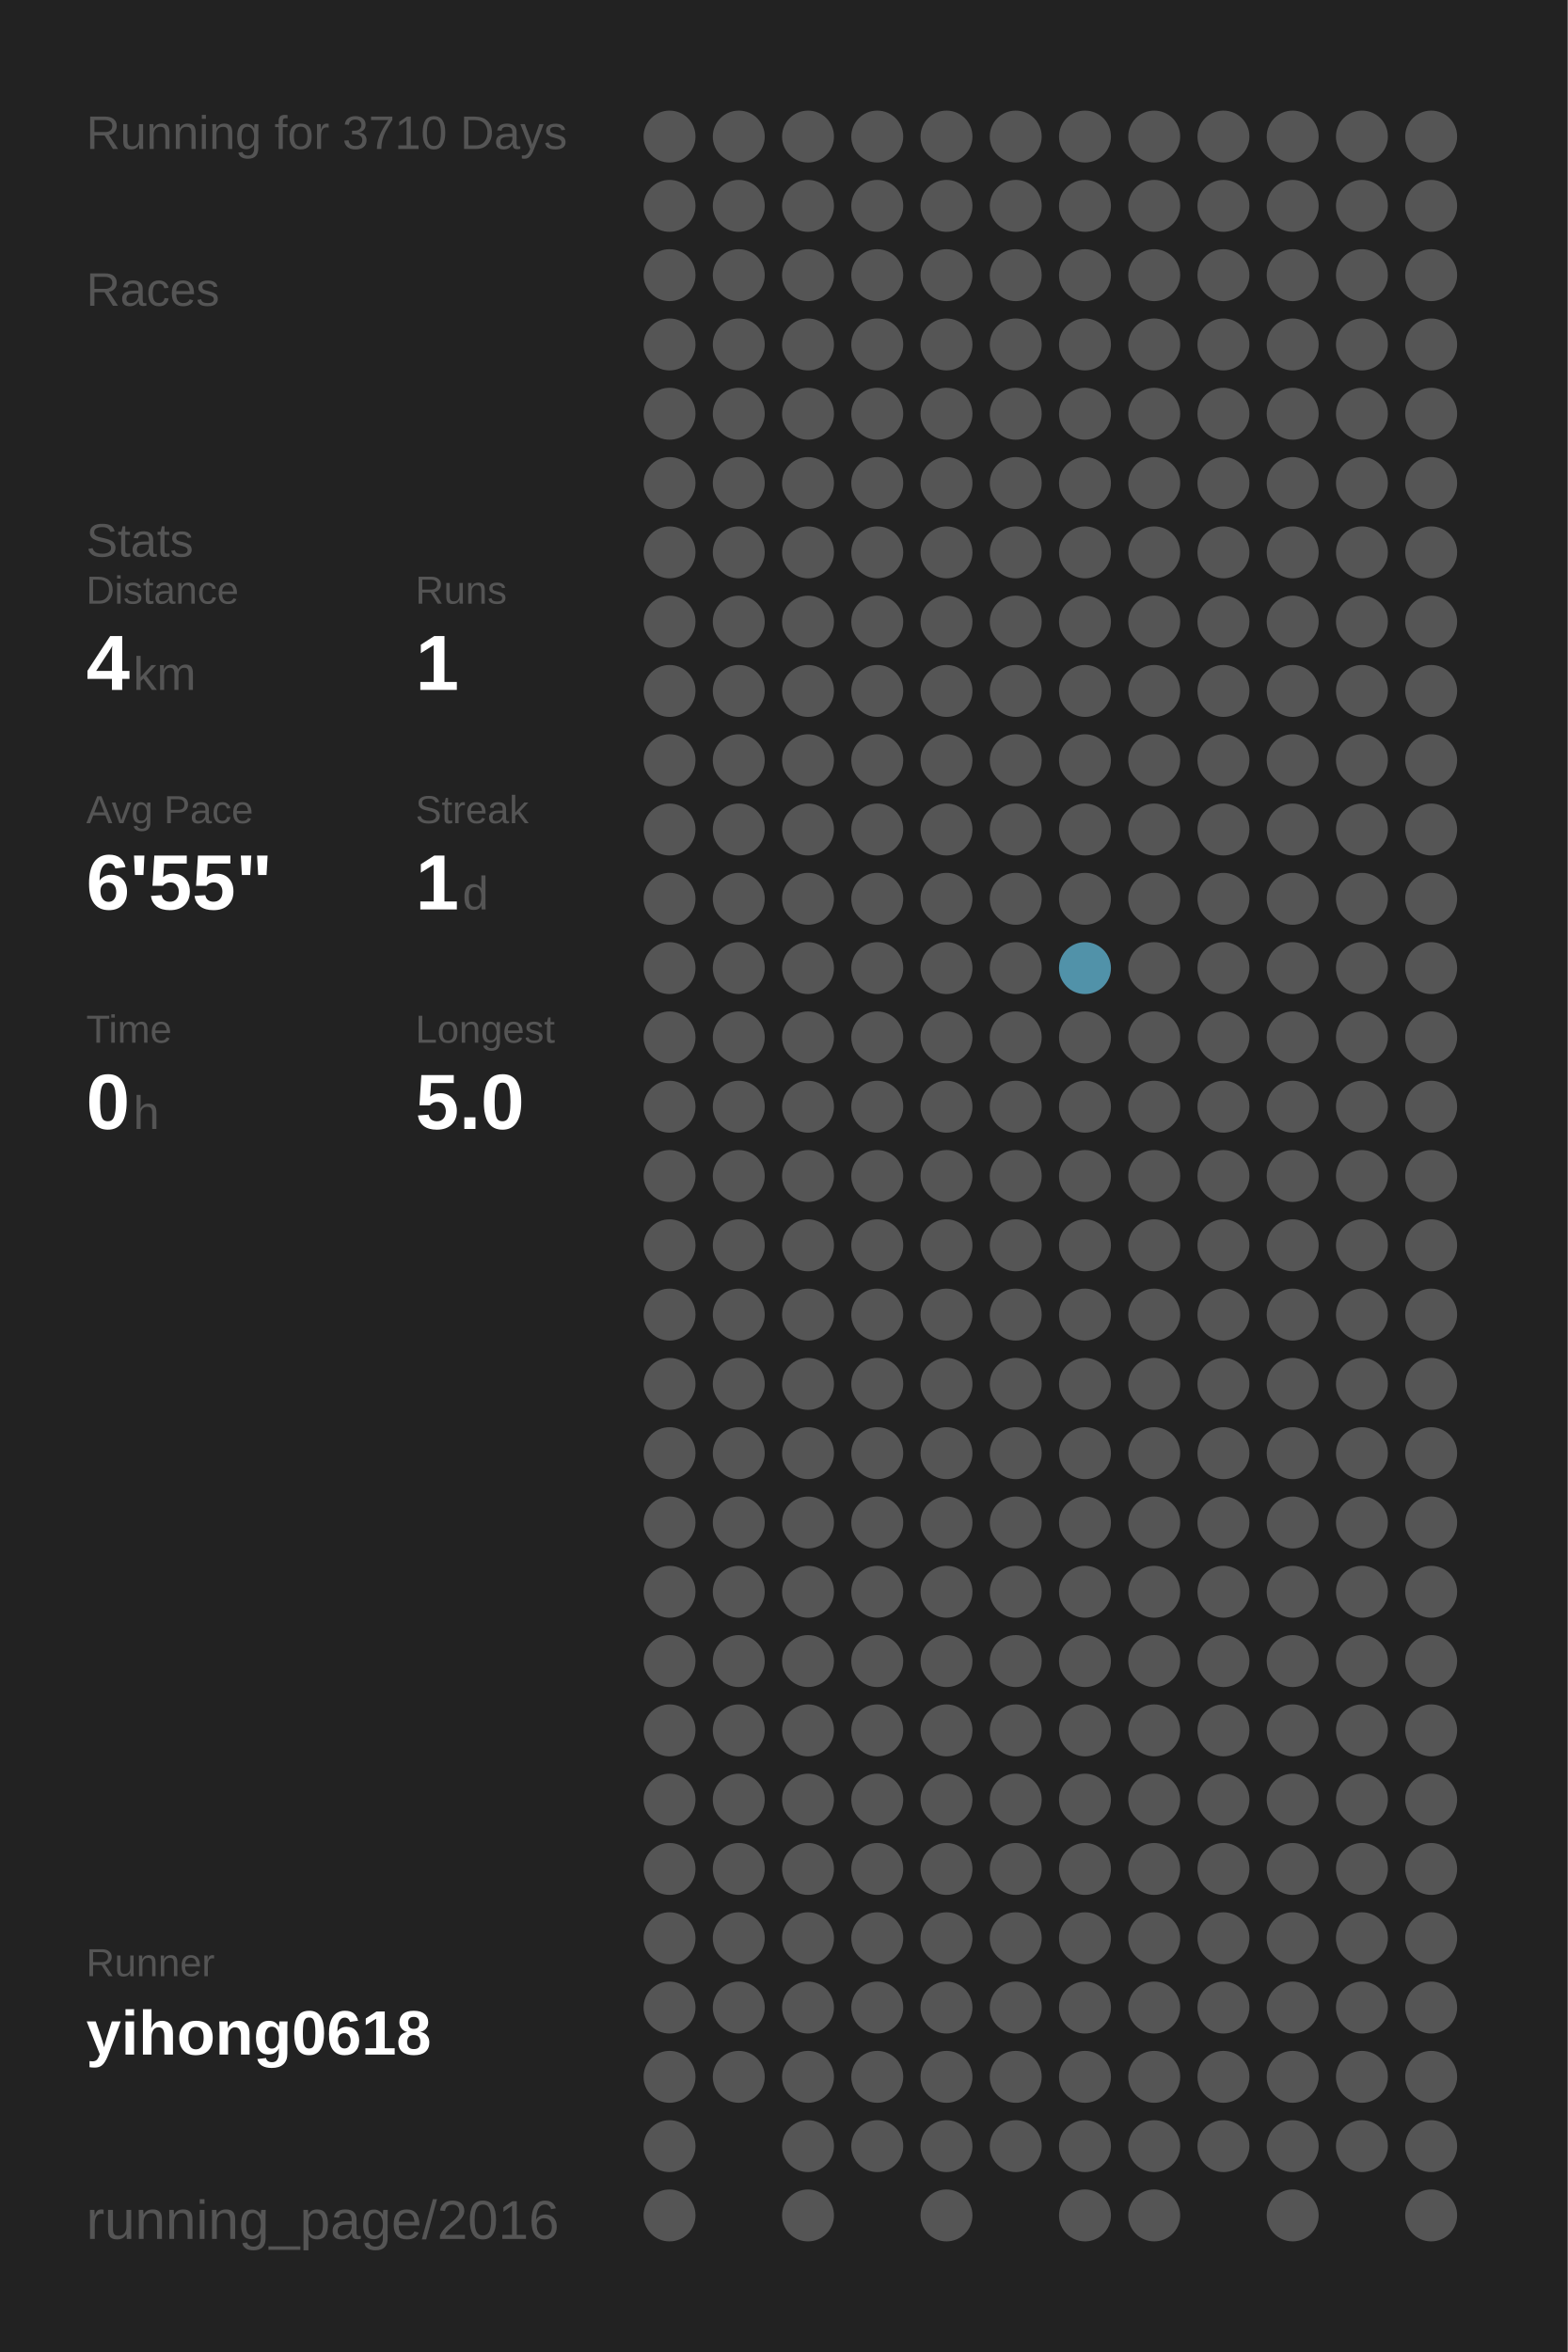
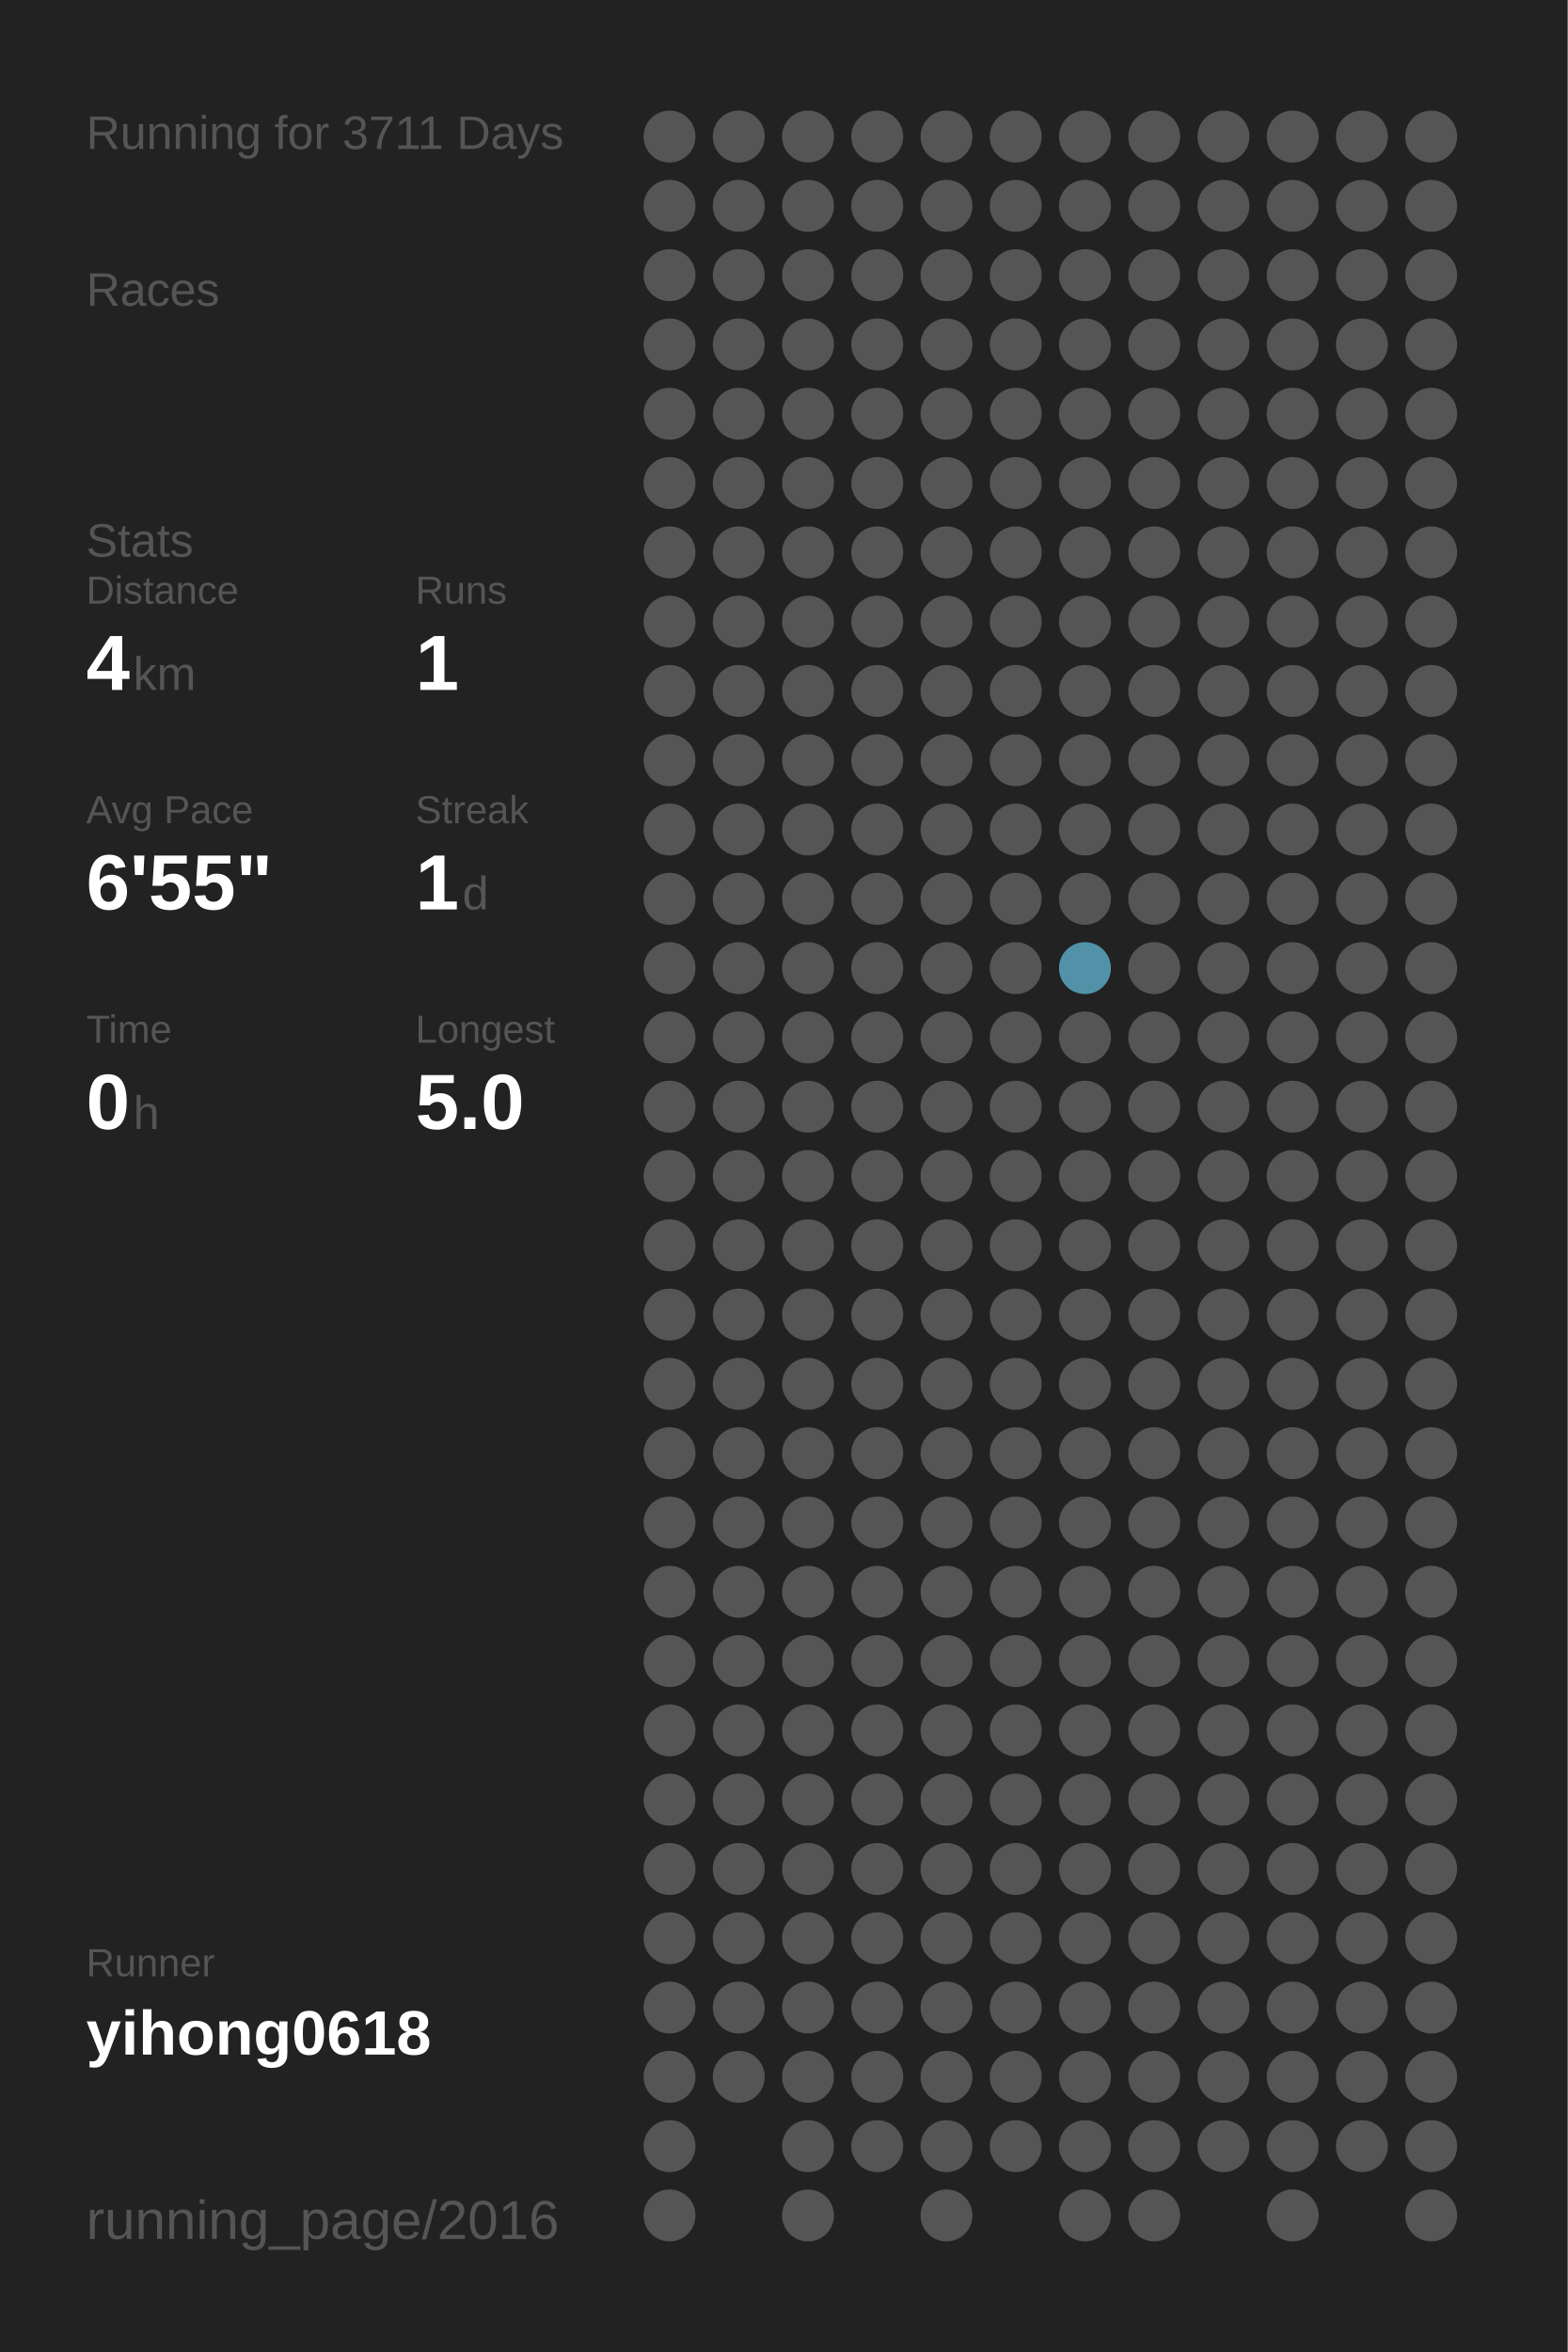
<svg xmlns="http://www.w3.org/2000/svg" baseProfile="full" height="300mm" version="1.1" viewBox="0,0,200,300" width="200mm">
  <defs />
  <rect fill="#222222" height="300" width="200" x="0" y="0" />
-   <text fill="#555555" style="font-size:6px; font-family:Arial;" x="11" y="19">Running for 3710 Days</text>
+   <text fill="#555555" style="font-size:6px; font-family:Arial;" x="11" y="19">Running for 3711 Days</text>
  <text fill="#555555" style="font-size:6px; font-family:Arial;" x="11" y="39">Races</text>
  <text fill="#555555" style="font-size:6px; font-family:Arial;" x="11" y="71">Stats</text>
  <text fill="#555555" style="font-size:5px; font-family:Arial;" x="11" y="77">Distance</text>
  <text fill="#FFFFFF" style="font-size:10px; font-family:Arial; font-weight:bold;" x="11" y="88">4</text>
  <text fill="#555555" style="font-size:6px; font-family:Arial;" x="17" y="88">km</text>
  <text fill="#555555" style="font-size:5px; font-family:Arial;" x="53" y="77">Runs</text>
  <text fill="#FFFFFF" style="font-size:10px; font-family:Arial; font-weight:bold;" x="53" y="88">1</text>
  <text fill="#555555" style="font-size:5px; font-family:Arial;" x="11" y="105">Avg Pace</text>
  <text fill="#FFFFFF" style="font-size:10px; font-family:Arial; font-weight:bold;" x="11" y="116">6'55"</text>
  <text fill="#555555" style="font-size:5px; font-family:Arial;" x="53" y="105">Streak</text>
  <text fill="#FFFFFF" style="font-size:10px; font-family:Arial; font-weight:bold;" x="53" y="116">1</text>
  <text fill="#555555" style="font-size:6px; font-family:Arial;" x="59" y="116">d</text>
  <text fill="#555555" style="font-size:5px; font-family:Arial;" x="11" y="133">Time</text>
  <text fill="#FFFFFF" style="font-size:10px; font-family:Arial; font-weight:bold;" x="11" y="144">0</text>
  <text fill="#555555" style="font-size:6px; font-family:Arial;" x="17" y="144">h</text>
  <text fill="#555555" style="font-size:5px; font-family:Arial;" x="53" y="133">Longest</text>
  <text fill="#FFFFFF" style="font-size:10px; font-family:Arial; font-weight:bold;" x="53" y="144">5.0</text>
  <text fill="#555555" style="font-size:5px; font-family:Arial;" x="11" y="252.065">Runner</text>
  <text fill="#FFFFFF" style="font-size:8px; font-family:Arial; font-weight:bold;" x="11" y="262.065">yihong0618</text>
  <text fill="#555555" style="font-size:7px; font-family:Arial;" x="11" y="285.581">running_page/2016</text>
  <circle cx="85.417" cy="17.419" fill="#555555" r="3.312" />
  <circle cx="85.417" cy="26.258" fill="#555555" r="3.312" />
  <circle cx="85.417" cy="35.097" fill="#555555" r="3.312" />
  <circle cx="85.417" cy="43.935" fill="#555555" r="3.312" />
  <circle cx="85.417" cy="52.774" fill="#555555" r="3.312" />
  <circle cx="85.417" cy="61.613" fill="#555555" r="3.312" />
  <circle cx="85.417" cy="70.452" fill="#555555" r="3.312" />
  <circle cx="85.417" cy="79.29" fill="#555555" r="3.312" />
  <circle cx="85.417" cy="88.129" fill="#555555" r="3.312" />
  <circle cx="85.417" cy="96.968" fill="#555555" r="3.312" />
  <circle cx="85.417" cy="105.806" fill="#555555" r="3.312" />
  <circle cx="85.417" cy="114.645" fill="#555555" r="3.312" />
  <circle cx="85.417" cy="123.484" fill="#555555" r="3.312" />
  <circle cx="85.417" cy="132.323" fill="#555555" r="3.312" />
  <circle cx="85.417" cy="141.161" fill="#555555" r="3.312" />
  <circle cx="85.417" cy="150" fill="#555555" r="3.312" />
  <circle cx="85.417" cy="158.839" fill="#555555" r="3.312" />
  <circle cx="85.417" cy="167.677" fill="#555555" r="3.312" />
  <circle cx="85.417" cy="176.516" fill="#555555" r="3.312" />
  <circle cx="85.417" cy="185.355" fill="#555555" r="3.312" />
  <circle cx="85.417" cy="194.194" fill="#555555" r="3.312" />
  <circle cx="85.417" cy="203.032" fill="#555555" r="3.312" />
  <circle cx="85.417" cy="211.871" fill="#555555" r="3.312" />
  <circle cx="85.417" cy="220.71" fill="#555555" r="3.312" />
  <circle cx="85.417" cy="229.548" fill="#555555" r="3.312" />
  <circle cx="85.417" cy="238.387" fill="#555555" r="3.312" />
  <circle cx="85.417" cy="247.226" fill="#555555" r="3.312" />
  <circle cx="85.417" cy="256.065" fill="#555555" r="3.312" />
  <circle cx="85.417" cy="264.903" fill="#555555" r="3.312" />
  <circle cx="85.417" cy="273.742" fill="#555555" r="3.312" />
  <circle cx="85.417" cy="282.581" fill="#555555" r="3.312" />
  <circle cx="94.25" cy="17.419" fill="#555555" r="3.312" />
  <circle cx="94.25" cy="26.258" fill="#555555" r="3.312" />
  <circle cx="94.25" cy="35.097" fill="#555555" r="3.312" />
  <circle cx="94.25" cy="43.935" fill="#555555" r="3.312" />
  <circle cx="94.25" cy="52.774" fill="#555555" r="3.312" />
  <circle cx="94.25" cy="61.613" fill="#555555" r="3.312" />
  <circle cx="94.25" cy="70.452" fill="#555555" r="3.312" />
  <circle cx="94.25" cy="79.29" fill="#555555" r="3.312" />
  <circle cx="94.25" cy="88.129" fill="#555555" r="3.312" />
  <circle cx="94.25" cy="96.968" fill="#555555" r="3.312" />
  <circle cx="94.25" cy="105.806" fill="#555555" r="3.312" />
  <circle cx="94.25" cy="114.645" fill="#555555" r="3.312" />
  <circle cx="94.25" cy="123.484" fill="#555555" r="3.312" />
  <circle cx="94.25" cy="132.323" fill="#555555" r="3.312" />
  <circle cx="94.25" cy="141.161" fill="#555555" r="3.312" />
  <circle cx="94.25" cy="150" fill="#555555" r="3.312" />
  <circle cx="94.25" cy="158.839" fill="#555555" r="3.312" />
  <circle cx="94.25" cy="167.677" fill="#555555" r="3.312" />
  <circle cx="94.25" cy="176.516" fill="#555555" r="3.312" />
  <circle cx="94.25" cy="185.355" fill="#555555" r="3.312" />
  <circle cx="94.25" cy="194.194" fill="#555555" r="3.312" />
  <circle cx="94.25" cy="203.032" fill="#555555" r="3.312" />
  <circle cx="94.25" cy="211.871" fill="#555555" r="3.312" />
  <circle cx="94.25" cy="220.71" fill="#555555" r="3.312" />
  <circle cx="94.25" cy="229.548" fill="#555555" r="3.312" />
  <circle cx="94.25" cy="238.387" fill="#555555" r="3.312" />
  <circle cx="94.25" cy="247.226" fill="#555555" r="3.312" />
  <circle cx="94.25" cy="256.065" fill="#555555" r="3.312" />
  <circle cx="94.25" cy="264.903" fill="#555555" r="3.312" />
  <circle cx="103.083" cy="17.419" fill="#555555" r="3.312" />
  <circle cx="103.083" cy="26.258" fill="#555555" r="3.312" />
  <circle cx="103.083" cy="35.097" fill="#555555" r="3.312" />
  <circle cx="103.083" cy="43.935" fill="#555555" r="3.312" />
  <circle cx="103.083" cy="52.774" fill="#555555" r="3.312" />
  <circle cx="103.083" cy="61.613" fill="#555555" r="3.312" />
  <circle cx="103.083" cy="70.452" fill="#555555" r="3.312" />
  <circle cx="103.083" cy="79.29" fill="#555555" r="3.312" />
  <circle cx="103.083" cy="88.129" fill="#555555" r="3.312" />
  <circle cx="103.083" cy="96.968" fill="#555555" r="3.312" />
  <circle cx="103.083" cy="105.806" fill="#555555" r="3.312" />
  <circle cx="103.083" cy="114.645" fill="#555555" r="3.312" />
  <circle cx="103.083" cy="123.484" fill="#555555" r="3.312" />
  <circle cx="103.083" cy="132.323" fill="#555555" r="3.312" />
  <circle cx="103.083" cy="141.161" fill="#555555" r="3.312" />
  <circle cx="103.083" cy="150" fill="#555555" r="3.312" />
  <circle cx="103.083" cy="158.839" fill="#555555" r="3.312" />
  <circle cx="103.083" cy="167.677" fill="#555555" r="3.312" />
  <circle cx="103.083" cy="176.516" fill="#555555" r="3.312" />
  <circle cx="103.083" cy="185.355" fill="#555555" r="3.312" />
  <circle cx="103.083" cy="194.194" fill="#555555" r="3.312" />
  <circle cx="103.083" cy="203.032" fill="#555555" r="3.312" />
  <circle cx="103.083" cy="211.871" fill="#555555" r="3.312" />
  <circle cx="103.083" cy="220.71" fill="#555555" r="3.312" />
  <circle cx="103.083" cy="229.548" fill="#555555" r="3.312" />
  <circle cx="103.083" cy="238.387" fill="#555555" r="3.312" />
  <circle cx="103.083" cy="247.226" fill="#555555" r="3.312" />
  <circle cx="103.083" cy="256.065" fill="#555555" r="3.312" />
  <circle cx="103.083" cy="264.903" fill="#555555" r="3.312" />
  <circle cx="103.083" cy="273.742" fill="#555555" r="3.312" />
  <circle cx="103.083" cy="282.581" fill="#555555" r="3.312" />
  <circle cx="111.917" cy="17.419" fill="#555555" r="3.312" />
  <circle cx="111.917" cy="26.258" fill="#555555" r="3.312" />
  <circle cx="111.917" cy="35.097" fill="#555555" r="3.312" />
  <circle cx="111.917" cy="43.935" fill="#555555" r="3.312" />
  <circle cx="111.917" cy="52.774" fill="#555555" r="3.312" />
  <circle cx="111.917" cy="61.613" fill="#555555" r="3.312" />
  <circle cx="111.917" cy="70.452" fill="#555555" r="3.312" />
  <circle cx="111.917" cy="79.29" fill="#555555" r="3.312" />
  <circle cx="111.917" cy="88.129" fill="#555555" r="3.312" />
  <circle cx="111.917" cy="96.968" fill="#555555" r="3.312" />
  <circle cx="111.917" cy="105.806" fill="#555555" r="3.312" />
  <circle cx="111.917" cy="114.645" fill="#555555" r="3.312" />
  <circle cx="111.917" cy="123.484" fill="#555555" r="3.312" />
  <circle cx="111.917" cy="132.323" fill="#555555" r="3.312" />
  <circle cx="111.917" cy="141.161" fill="#555555" r="3.312" />
  <circle cx="111.917" cy="150" fill="#555555" r="3.312" />
  <circle cx="111.917" cy="158.839" fill="#555555" r="3.312" />
  <circle cx="111.917" cy="167.677" fill="#555555" r="3.312" />
  <circle cx="111.917" cy="176.516" fill="#555555" r="3.312" />
  <circle cx="111.917" cy="185.355" fill="#555555" r="3.312" />
  <circle cx="111.917" cy="194.194" fill="#555555" r="3.312" />
  <circle cx="111.917" cy="203.032" fill="#555555" r="3.312" />
  <circle cx="111.917" cy="211.871" fill="#555555" r="3.312" />
  <circle cx="111.917" cy="220.71" fill="#555555" r="3.312" />
  <circle cx="111.917" cy="229.548" fill="#555555" r="3.312" />
  <circle cx="111.917" cy="238.387" fill="#555555" r="3.312" />
  <circle cx="111.917" cy="247.226" fill="#555555" r="3.312" />
  <circle cx="111.917" cy="256.065" fill="#555555" r="3.312" />
  <circle cx="111.917" cy="264.903" fill="#555555" r="3.312" />
  <circle cx="111.917" cy="273.742" fill="#555555" r="3.312" />
  <circle cx="120.75" cy="17.419" fill="#555555" r="3.312" />
  <circle cx="120.75" cy="26.258" fill="#555555" r="3.312" />
  <circle cx="120.75" cy="35.097" fill="#555555" r="3.312" />
  <circle cx="120.75" cy="43.935" fill="#555555" r="3.312" />
  <circle cx="120.75" cy="52.774" fill="#555555" r="3.312" />
  <circle cx="120.75" cy="61.613" fill="#555555" r="3.312" />
  <circle cx="120.75" cy="70.452" fill="#555555" r="3.312" />
  <circle cx="120.75" cy="79.29" fill="#555555" r="3.312" />
  <circle cx="120.75" cy="88.129" fill="#555555" r="3.312" />
  <circle cx="120.75" cy="96.968" fill="#555555" r="3.312" />
  <circle cx="120.75" cy="105.806" fill="#555555" r="3.312" />
  <circle cx="120.75" cy="114.645" fill="#555555" r="3.312" />
  <circle cx="120.75" cy="123.484" fill="#555555" r="3.312" />
  <circle cx="120.75" cy="132.323" fill="#555555" r="3.312" />
  <circle cx="120.75" cy="141.161" fill="#555555" r="3.312" />
  <circle cx="120.75" cy="150" fill="#555555" r="3.312" />
  <circle cx="120.75" cy="158.839" fill="#555555" r="3.312" />
  <circle cx="120.75" cy="167.677" fill="#555555" r="3.312" />
  <circle cx="120.75" cy="176.516" fill="#555555" r="3.312" />
  <circle cx="120.75" cy="185.355" fill="#555555" r="3.312" />
  <circle cx="120.75" cy="194.194" fill="#555555" r="3.312" />
  <circle cx="120.75" cy="203.032" fill="#555555" r="3.312" />
  <circle cx="120.75" cy="211.871" fill="#555555" r="3.312" />
  <circle cx="120.75" cy="220.71" fill="#555555" r="3.312" />
  <circle cx="120.75" cy="229.548" fill="#555555" r="3.312" />
  <circle cx="120.75" cy="238.387" fill="#555555" r="3.312" />
  <circle cx="120.75" cy="247.226" fill="#555555" r="3.312" />
  <circle cx="120.75" cy="256.065" fill="#555555" r="3.312" />
  <circle cx="120.75" cy="264.903" fill="#555555" r="3.312" />
  <circle cx="120.75" cy="273.742" fill="#555555" r="3.312" />
  <circle cx="120.75" cy="282.581" fill="#555555" r="3.312" />
  <circle cx="129.583" cy="17.419" fill="#555555" r="3.312" />
  <circle cx="129.583" cy="26.258" fill="#555555" r="3.312" />
  <circle cx="129.583" cy="35.097" fill="#555555" r="3.312" />
  <circle cx="129.583" cy="43.935" fill="#555555" r="3.312" />
  <circle cx="129.583" cy="52.774" fill="#555555" r="3.312" />
  <circle cx="129.583" cy="61.613" fill="#555555" r="3.312" />
  <circle cx="129.583" cy="70.452" fill="#555555" r="3.312" />
  <circle cx="129.583" cy="79.29" fill="#555555" r="3.312" />
  <circle cx="129.583" cy="88.129" fill="#555555" r="3.312" />
  <circle cx="129.583" cy="96.968" fill="#555555" r="3.312" />
  <circle cx="129.583" cy="105.806" fill="#555555" r="3.312" />
  <circle cx="129.583" cy="114.645" fill="#555555" r="3.312" />
  <circle cx="129.583" cy="123.484" fill="#555555" r="3.312" />
  <circle cx="129.583" cy="132.323" fill="#555555" r="3.312" />
  <circle cx="129.583" cy="141.161" fill="#555555" r="3.312" />
  <circle cx="129.583" cy="150" fill="#555555" r="3.312" />
  <circle cx="129.583" cy="158.839" fill="#555555" r="3.312" />
  <circle cx="129.583" cy="167.677" fill="#555555" r="3.312" />
  <circle cx="129.583" cy="176.516" fill="#555555" r="3.312" />
  <circle cx="129.583" cy="185.355" fill="#555555" r="3.312" />
  <circle cx="129.583" cy="194.194" fill="#555555" r="3.312" />
  <circle cx="129.583" cy="203.032" fill="#555555" r="3.312" />
  <circle cx="129.583" cy="211.871" fill="#555555" r="3.312" />
  <circle cx="129.583" cy="220.71" fill="#555555" r="3.312" />
  <circle cx="129.583" cy="229.548" fill="#555555" r="3.312" />
  <circle cx="129.583" cy="238.387" fill="#555555" r="3.312" />
  <circle cx="129.583" cy="247.226" fill="#555555" r="3.312" />
  <circle cx="129.583" cy="256.065" fill="#555555" r="3.312" />
  <circle cx="129.583" cy="264.903" fill="#555555" r="3.312" />
  <circle cx="129.583" cy="273.742" fill="#555555" r="3.312" />
  <circle cx="138.417" cy="17.419" fill="#555555" r="3.312" />
  <circle cx="138.417" cy="26.258" fill="#555555" r="3.312" />
  <circle cx="138.417" cy="35.097" fill="#555555" r="3.312" />
  <circle cx="138.417" cy="43.935" fill="#555555" r="3.312" />
  <circle cx="138.417" cy="52.774" fill="#555555" r="3.312" />
  <circle cx="138.417" cy="61.613" fill="#555555" r="3.312" />
  <circle cx="138.417" cy="70.452" fill="#555555" r="3.312" />
  <circle cx="138.417" cy="79.29" fill="#555555" r="3.312" />
  <circle cx="138.417" cy="88.129" fill="#555555" r="3.312" />
  <circle cx="138.417" cy="96.968" fill="#555555" r="3.312" />
  <circle cx="138.417" cy="105.806" fill="#555555" r="3.312" />
  <circle cx="138.417" cy="114.645" fill="#555555" r="3.312" />
  <circle cx="138.417" cy="123.484" fill="#5192a9" r="3.312" />
  <circle cx="138.417" cy="132.323" fill="#555555" r="3.312" />
  <circle cx="138.417" cy="141.161" fill="#555555" r="3.312" />
  <circle cx="138.417" cy="150" fill="#555555" r="3.312" />
  <circle cx="138.417" cy="158.839" fill="#555555" r="3.312" />
  <circle cx="138.417" cy="167.677" fill="#555555" r="3.312" />
  <circle cx="138.417" cy="176.516" fill="#555555" r="3.312" />
  <circle cx="138.417" cy="185.355" fill="#555555" r="3.312" />
  <circle cx="138.417" cy="194.194" fill="#555555" r="3.312" />
  <circle cx="138.417" cy="203.032" fill="#555555" r="3.312" />
  <circle cx="138.417" cy="211.871" fill="#555555" r="3.312" />
  <circle cx="138.417" cy="220.71" fill="#555555" r="3.312" />
  <circle cx="138.417" cy="229.548" fill="#555555" r="3.312" />
  <circle cx="138.417" cy="238.387" fill="#555555" r="3.312" />
  <circle cx="138.417" cy="247.226" fill="#555555" r="3.312" />
  <circle cx="138.417" cy="256.065" fill="#555555" r="3.312" />
  <circle cx="138.417" cy="264.903" fill="#555555" r="3.312" />
  <circle cx="138.417" cy="273.742" fill="#555555" r="3.312" />
  <circle cx="138.417" cy="282.581" fill="#555555" r="3.312" />
  <circle cx="147.25" cy="17.419" fill="#555555" r="3.312" />
  <circle cx="147.25" cy="26.258" fill="#555555" r="3.312" />
  <circle cx="147.25" cy="35.097" fill="#555555" r="3.312" />
  <circle cx="147.25" cy="43.935" fill="#555555" r="3.312" />
  <circle cx="147.25" cy="52.774" fill="#555555" r="3.312" />
  <circle cx="147.25" cy="61.613" fill="#555555" r="3.312" />
  <circle cx="147.25" cy="70.452" fill="#555555" r="3.312" />
  <circle cx="147.25" cy="79.29" fill="#555555" r="3.312" />
  <circle cx="147.25" cy="88.129" fill="#555555" r="3.312" />
  <circle cx="147.25" cy="96.968" fill="#555555" r="3.312" />
  <circle cx="147.25" cy="105.806" fill="#555555" r="3.312" />
  <circle cx="147.25" cy="114.645" fill="#555555" r="3.312" />
  <circle cx="147.25" cy="123.484" fill="#555555" r="3.312" />
  <circle cx="147.25" cy="132.323" fill="#555555" r="3.312" />
  <circle cx="147.25" cy="141.161" fill="#555555" r="3.312" />
  <circle cx="147.25" cy="150" fill="#555555" r="3.312" />
  <circle cx="147.25" cy="158.839" fill="#555555" r="3.312" />
  <circle cx="147.25" cy="167.677" fill="#555555" r="3.312" />
  <circle cx="147.25" cy="176.516" fill="#555555" r="3.312" />
  <circle cx="147.25" cy="185.355" fill="#555555" r="3.312" />
  <circle cx="147.25" cy="194.194" fill="#555555" r="3.312" />
  <circle cx="147.25" cy="203.032" fill="#555555" r="3.312" />
  <circle cx="147.25" cy="211.871" fill="#555555" r="3.312" />
  <circle cx="147.25" cy="220.71" fill="#555555" r="3.312" />
  <circle cx="147.25" cy="229.548" fill="#555555" r="3.312" />
  <circle cx="147.25" cy="238.387" fill="#555555" r="3.312" />
  <circle cx="147.25" cy="247.226" fill="#555555" r="3.312" />
  <circle cx="147.25" cy="256.065" fill="#555555" r="3.312" />
  <circle cx="147.25" cy="264.903" fill="#555555" r="3.312" />
  <circle cx="147.25" cy="273.742" fill="#555555" r="3.312" />
  <circle cx="147.25" cy="282.581" fill="#555555" r="3.312" />
  <circle cx="156.083" cy="17.419" fill="#555555" r="3.312" />
  <circle cx="156.083" cy="26.258" fill="#555555" r="3.312" />
  <circle cx="156.083" cy="35.097" fill="#555555" r="3.312" />
  <circle cx="156.083" cy="43.935" fill="#555555" r="3.312" />
  <circle cx="156.083" cy="52.774" fill="#555555" r="3.312" />
  <circle cx="156.083" cy="61.613" fill="#555555" r="3.312" />
  <circle cx="156.083" cy="70.452" fill="#555555" r="3.312" />
  <circle cx="156.083" cy="79.29" fill="#555555" r="3.312" />
  <circle cx="156.083" cy="88.129" fill="#555555" r="3.312" />
  <circle cx="156.083" cy="96.968" fill="#555555" r="3.312" />
  <circle cx="156.083" cy="105.806" fill="#555555" r="3.312" />
  <circle cx="156.083" cy="114.645" fill="#555555" r="3.312" />
  <circle cx="156.083" cy="123.484" fill="#555555" r="3.312" />
  <circle cx="156.083" cy="132.323" fill="#555555" r="3.312" />
  <circle cx="156.083" cy="141.161" fill="#555555" r="3.312" />
  <circle cx="156.083" cy="150" fill="#555555" r="3.312" />
  <circle cx="156.083" cy="158.839" fill="#555555" r="3.312" />
  <circle cx="156.083" cy="167.677" fill="#555555" r="3.312" />
  <circle cx="156.083" cy="176.516" fill="#555555" r="3.312" />
  <circle cx="156.083" cy="185.355" fill="#555555" r="3.312" />
  <circle cx="156.083" cy="194.194" fill="#555555" r="3.312" />
  <circle cx="156.083" cy="203.032" fill="#555555" r="3.312" />
  <circle cx="156.083" cy="211.871" fill="#555555" r="3.312" />
  <circle cx="156.083" cy="220.71" fill="#555555" r="3.312" />
  <circle cx="156.083" cy="229.548" fill="#555555" r="3.312" />
  <circle cx="156.083" cy="238.387" fill="#555555" r="3.312" />
  <circle cx="156.083" cy="247.226" fill="#555555" r="3.312" />
  <circle cx="156.083" cy="256.065" fill="#555555" r="3.312" />
  <circle cx="156.083" cy="264.903" fill="#555555" r="3.312" />
  <circle cx="156.083" cy="273.742" fill="#555555" r="3.312" />
  <circle cx="164.917" cy="17.419" fill="#555555" r="3.312" />
  <circle cx="164.917" cy="26.258" fill="#555555" r="3.312" />
  <circle cx="164.917" cy="35.097" fill="#555555" r="3.312" />
  <circle cx="164.917" cy="43.935" fill="#555555" r="3.312" />
  <circle cx="164.917" cy="52.774" fill="#555555" r="3.312" />
  <circle cx="164.917" cy="61.613" fill="#555555" r="3.312" />
  <circle cx="164.917" cy="70.452" fill="#555555" r="3.312" />
  <circle cx="164.917" cy="79.29" fill="#555555" r="3.312" />
  <circle cx="164.917" cy="88.129" fill="#555555" r="3.312" />
  <circle cx="164.917" cy="96.968" fill="#555555" r="3.312" />
  <circle cx="164.917" cy="105.806" fill="#555555" r="3.312" />
  <circle cx="164.917" cy="114.645" fill="#555555" r="3.312" />
  <circle cx="164.917" cy="123.484" fill="#555555" r="3.312" />
  <circle cx="164.917" cy="132.323" fill="#555555" r="3.312" />
  <circle cx="164.917" cy="141.161" fill="#555555" r="3.312" />
  <circle cx="164.917" cy="150" fill="#555555" r="3.312" />
  <circle cx="164.917" cy="158.839" fill="#555555" r="3.312" />
  <circle cx="164.917" cy="167.677" fill="#555555" r="3.312" />
  <circle cx="164.917" cy="176.516" fill="#555555" r="3.312" />
  <circle cx="164.917" cy="185.355" fill="#555555" r="3.312" />
  <circle cx="164.917" cy="194.194" fill="#555555" r="3.312" />
  <circle cx="164.917" cy="203.032" fill="#555555" r="3.312" />
  <circle cx="164.917" cy="211.871" fill="#555555" r="3.312" />
  <circle cx="164.917" cy="220.71" fill="#555555" r="3.312" />
  <circle cx="164.917" cy="229.548" fill="#555555" r="3.312" />
  <circle cx="164.917" cy="238.387" fill="#555555" r="3.312" />
  <circle cx="164.917" cy="247.226" fill="#555555" r="3.312" />
  <circle cx="164.917" cy="256.065" fill="#555555" r="3.312" />
  <circle cx="164.917" cy="264.903" fill="#555555" r="3.312" />
  <circle cx="164.917" cy="273.742" fill="#555555" r="3.312" />
  <circle cx="164.917" cy="282.581" fill="#555555" r="3.312" />
  <circle cx="173.75" cy="17.419" fill="#555555" r="3.312" />
  <circle cx="173.75" cy="26.258" fill="#555555" r="3.312" />
  <circle cx="173.75" cy="35.097" fill="#555555" r="3.312" />
  <circle cx="173.75" cy="43.935" fill="#555555" r="3.312" />
  <circle cx="173.75" cy="52.774" fill="#555555" r="3.312" />
  <circle cx="173.75" cy="61.613" fill="#555555" r="3.312" />
  <circle cx="173.75" cy="70.452" fill="#555555" r="3.312" />
  <circle cx="173.75" cy="79.29" fill="#555555" r="3.312" />
  <circle cx="173.75" cy="88.129" fill="#555555" r="3.312" />
  <circle cx="173.75" cy="96.968" fill="#555555" r="3.312" />
  <circle cx="173.75" cy="105.806" fill="#555555" r="3.312" />
  <circle cx="173.75" cy="114.645" fill="#555555" r="3.312" />
  <circle cx="173.75" cy="123.484" fill="#555555" r="3.312" />
  <circle cx="173.75" cy="132.323" fill="#555555" r="3.312" />
  <circle cx="173.75" cy="141.161" fill="#555555" r="3.312" />
  <circle cx="173.75" cy="150" fill="#555555" r="3.312" />
  <circle cx="173.75" cy="158.839" fill="#555555" r="3.312" />
  <circle cx="173.75" cy="167.677" fill="#555555" r="3.312" />
  <circle cx="173.75" cy="176.516" fill="#555555" r="3.312" />
  <circle cx="173.75" cy="185.355" fill="#555555" r="3.312" />
  <circle cx="173.75" cy="194.194" fill="#555555" r="3.312" />
  <circle cx="173.75" cy="203.032" fill="#555555" r="3.312" />
  <circle cx="173.75" cy="211.871" fill="#555555" r="3.312" />
  <circle cx="173.75" cy="220.71" fill="#555555" r="3.312" />
  <circle cx="173.75" cy="229.548" fill="#555555" r="3.312" />
  <circle cx="173.75" cy="238.387" fill="#555555" r="3.312" />
  <circle cx="173.75" cy="247.226" fill="#555555" r="3.312" />
  <circle cx="173.75" cy="256.065" fill="#555555" r="3.312" />
  <circle cx="173.75" cy="264.903" fill="#555555" r="3.312" />
  <circle cx="173.75" cy="273.742" fill="#555555" r="3.312" />
  <circle cx="182.583" cy="17.419" fill="#555555" r="3.312" />
  <circle cx="182.583" cy="26.258" fill="#555555" r="3.312" />
  <circle cx="182.583" cy="35.097" fill="#555555" r="3.312" />
  <circle cx="182.583" cy="43.935" fill="#555555" r="3.312" />
  <circle cx="182.583" cy="52.774" fill="#555555" r="3.312" />
  <circle cx="182.583" cy="61.613" fill="#555555" r="3.312" />
  <circle cx="182.583" cy="70.452" fill="#555555" r="3.312" />
  <circle cx="182.583" cy="79.29" fill="#555555" r="3.312" />
  <circle cx="182.583" cy="88.129" fill="#555555" r="3.312" />
  <circle cx="182.583" cy="96.968" fill="#555555" r="3.312" />
  <circle cx="182.583" cy="105.806" fill="#555555" r="3.312" />
  <circle cx="182.583" cy="114.645" fill="#555555" r="3.312" />
  <circle cx="182.583" cy="123.484" fill="#555555" r="3.312" />
  <circle cx="182.583" cy="132.323" fill="#555555" r="3.312" />
  <circle cx="182.583" cy="141.161" fill="#555555" r="3.312" />
  <circle cx="182.583" cy="150" fill="#555555" r="3.312" />
  <circle cx="182.583" cy="158.839" fill="#555555" r="3.312" />
  <circle cx="182.583" cy="167.677" fill="#555555" r="3.312" />
  <circle cx="182.583" cy="176.516" fill="#555555" r="3.312" />
  <circle cx="182.583" cy="185.355" fill="#555555" r="3.312" />
  <circle cx="182.583" cy="194.194" fill="#555555" r="3.312" />
  <circle cx="182.583" cy="203.032" fill="#555555" r="3.312" />
  <circle cx="182.583" cy="211.871" fill="#555555" r="3.312" />
  <circle cx="182.583" cy="220.71" fill="#555555" r="3.312" />
  <circle cx="182.583" cy="229.548" fill="#555555" r="3.312" />
  <circle cx="182.583" cy="238.387" fill="#555555" r="3.312" />
  <circle cx="182.583" cy="247.226" fill="#555555" r="3.312" />
  <circle cx="182.583" cy="256.065" fill="#555555" r="3.312" />
  <circle cx="182.583" cy="264.903" fill="#555555" r="3.312" />
  <circle cx="182.583" cy="273.742" fill="#555555" r="3.312" />
  <circle cx="182.583" cy="282.581" fill="#555555" r="3.312" />
</svg>
